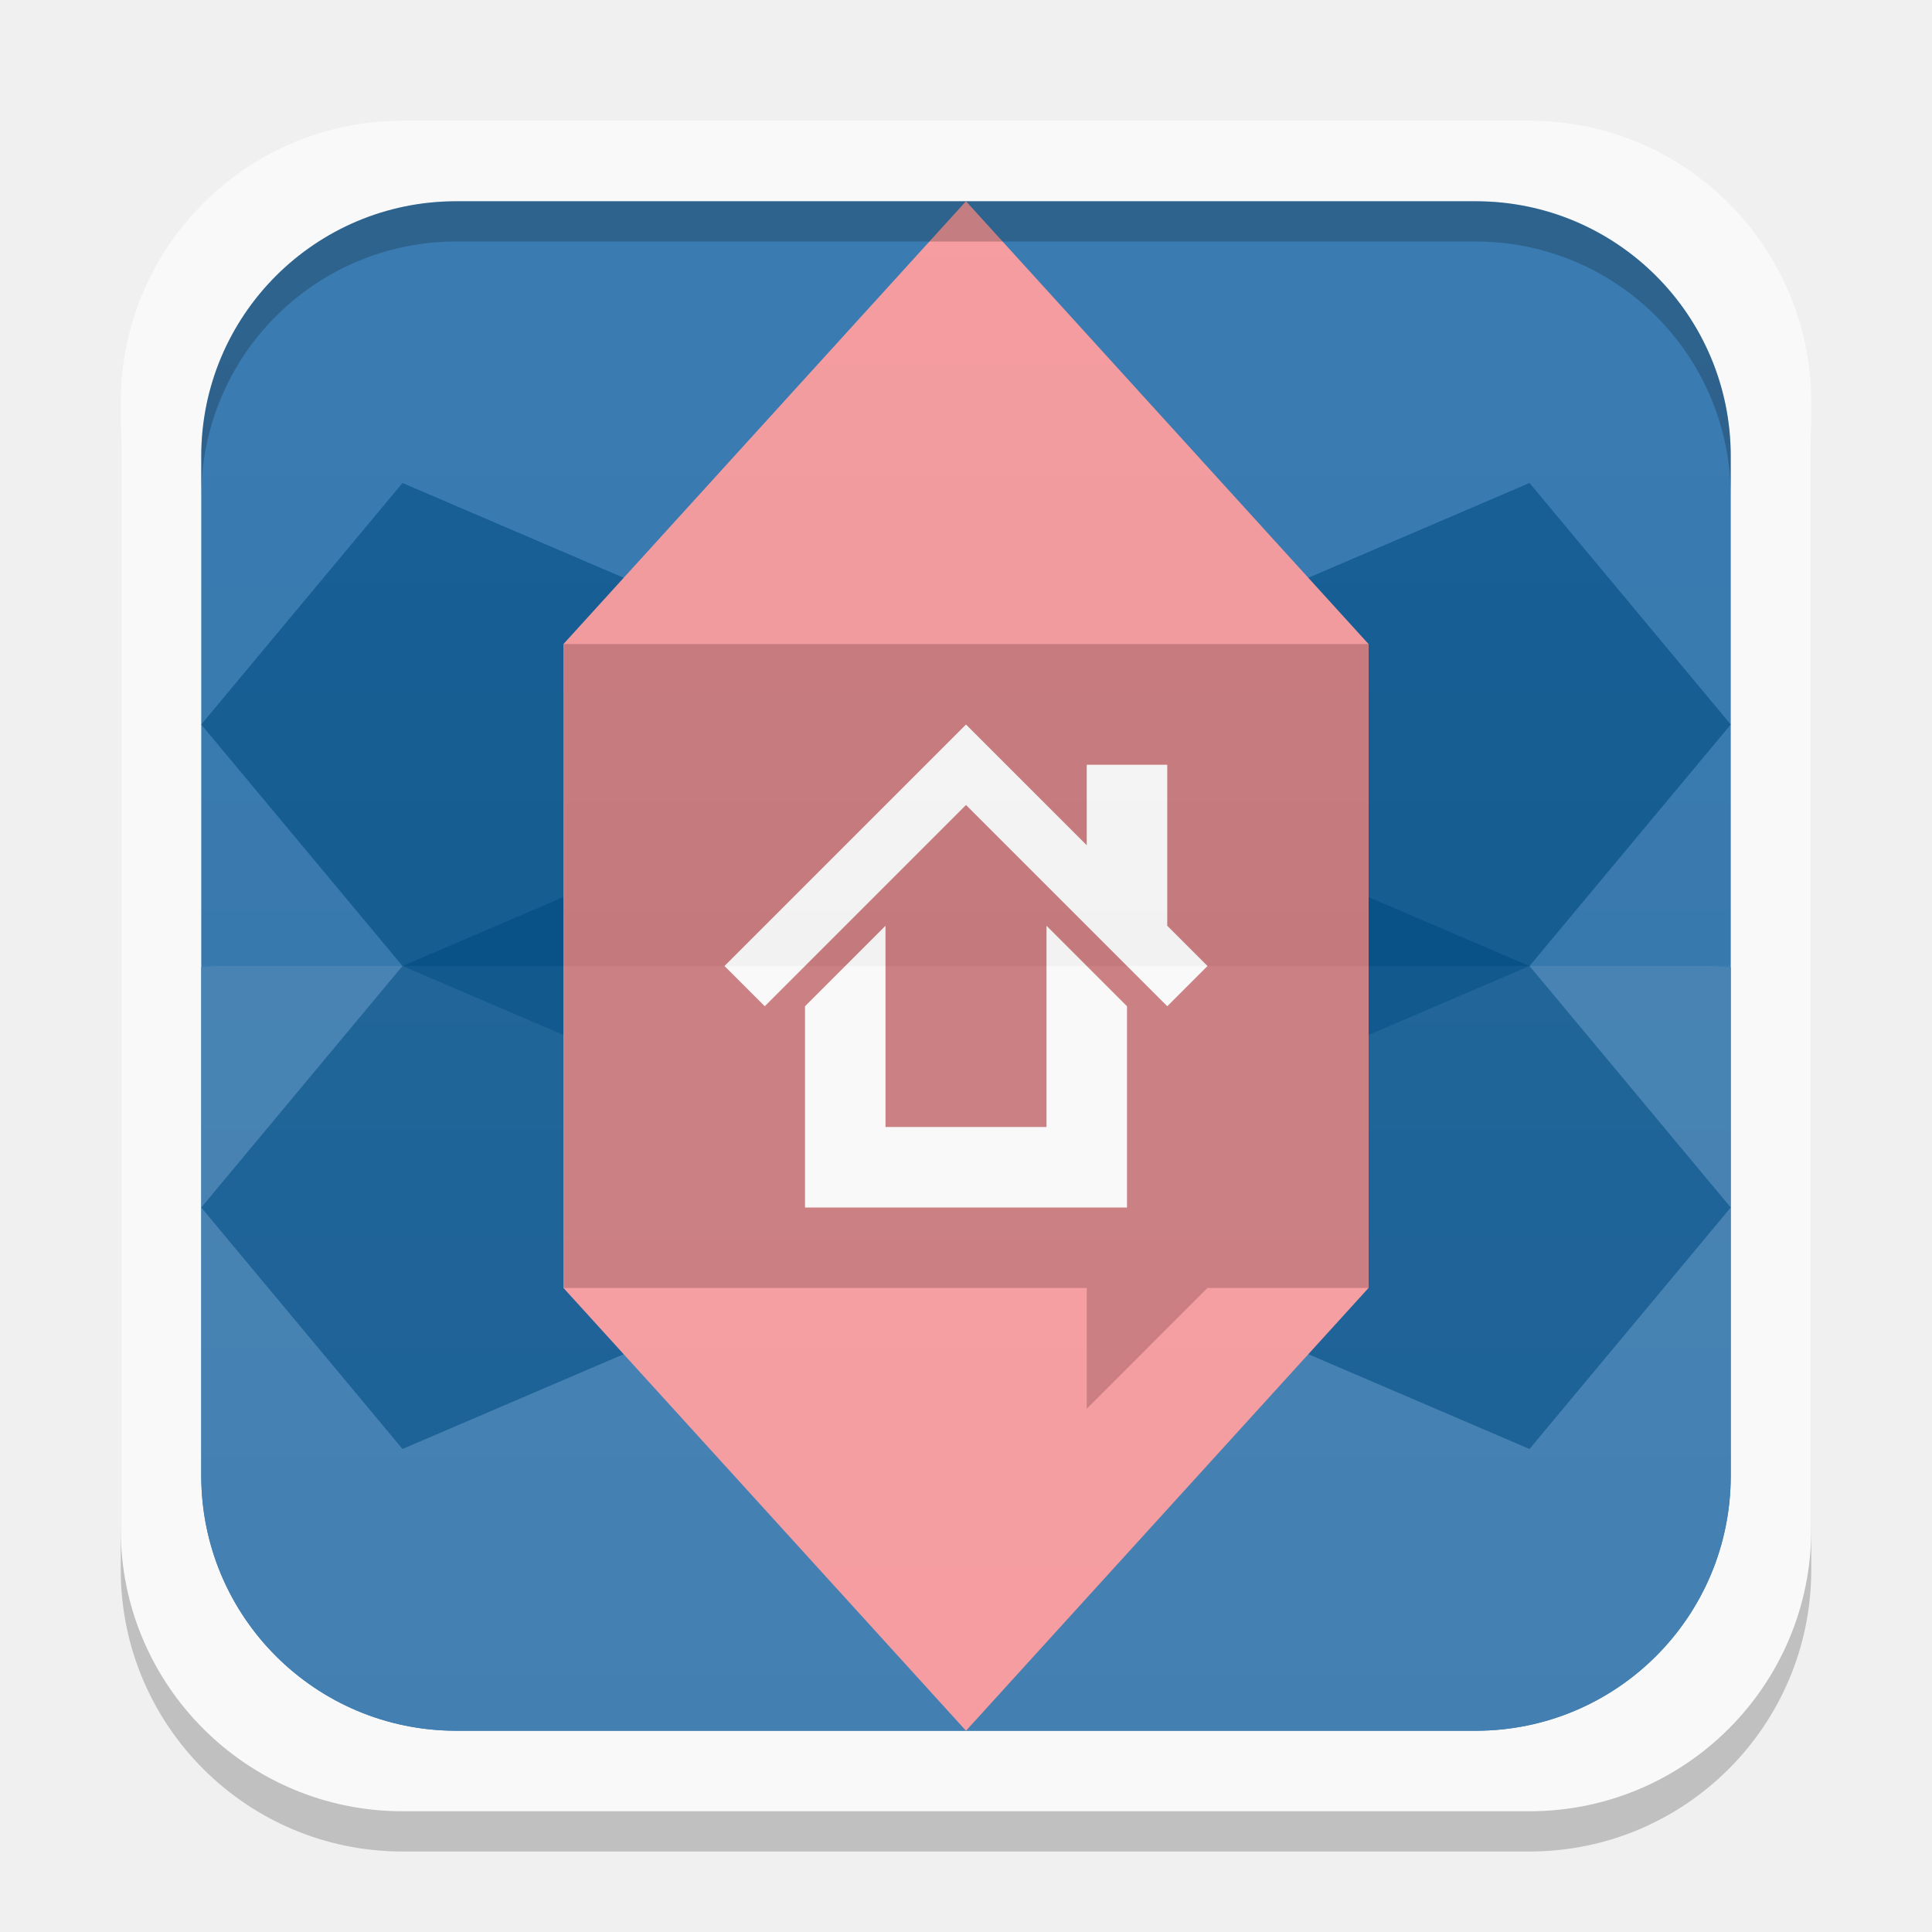
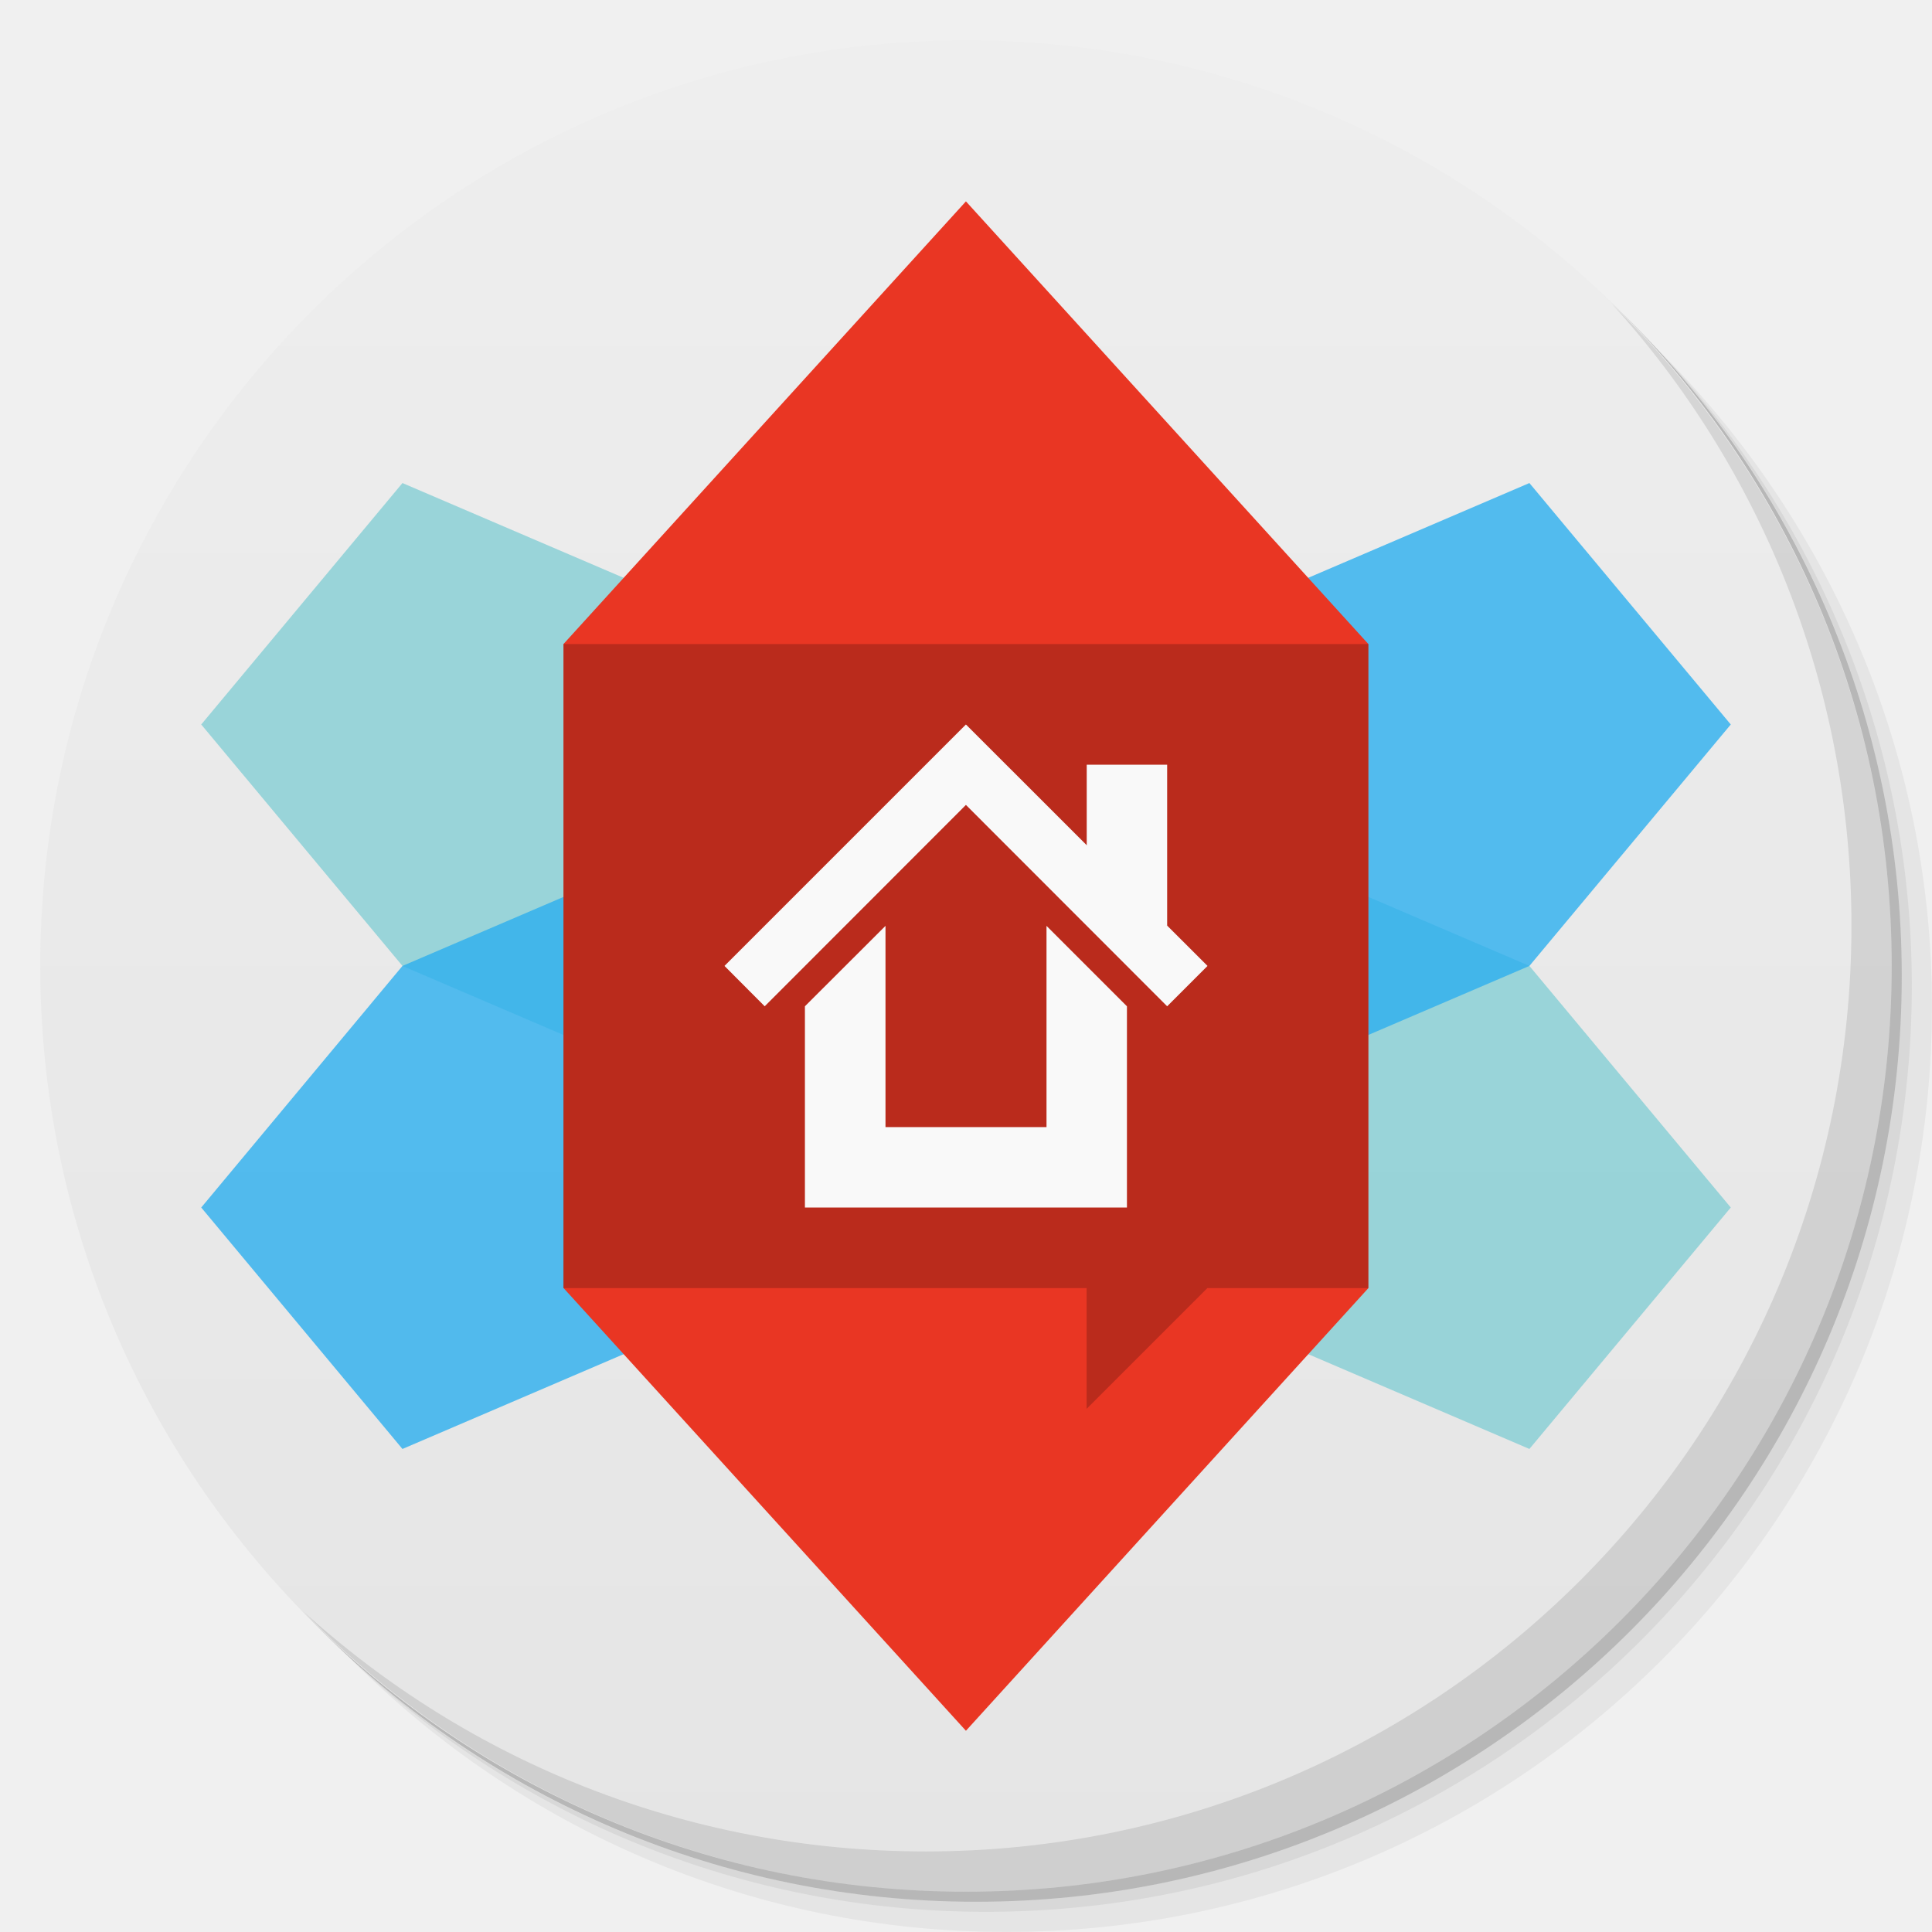
- <svg xmlns="http://www.w3.org/2000/svg" xmlns:xlink="http://www.w3.org/1999/xlink" width="48" height="48">
-   <defs>
-     <clipPath>
-       <path d="M -670.14,51.863 L -114.616,405.003 L -257.111,510.326 L -514.221,-71.013 L -670.14,51.863 z" />
-     </clipPath>
-     <clipPath>
-       <rect width="20" x="1" y="1" rx="2" height="20" fill="#fff" fill-rule="evenodd" />
-     </clipPath>
-     <clipPath>
-       <rect width="84" x="6" y="6" rx="6" height="84" fill="#fff" />
-     </clipPath>
-     <clipPath>
-       <path d="M 54.1,12.5 12.9,54.7 C -2.7,70.3 23,69 32.3,74.9 36.6,77.7 18.5,81.3 22.2,85 c 3.6,3.7 21.7,7.1 25.3,10.7 3.6,3.7 -7.3,7.6 -3.7,11.3 3.5,3.7 11.9,0.2 13.4,8.6 1.1,6.2 15.4,3.1 21.8,-2.2 4,-3.4 -6.9,-3.4 -3.3,-7.1 9,-9.1 17,-4.1 20.3,-12.5 1.8,-4.5 -13.6,-7.7 -9.5,-10.6 9.8,-6.9 45.8,-10.4 29.2,-27 L 73,12.5 c -5.3,-5 -14,-5 -18.9,0 z m -9.9,64.7 c 0.9,0 30.8,4 19.3,7.1 -4.4,1.2 -24.6,-7.1 -19.3,-7.1 z m 57.2,16.6 c 0,2.1 16.3,3.3 15.4,-0.5 -1.3,-6.4 -13.6,-5.9 -15.4,0.5 z m -69.5,11.1 c 3.7,3.2 9.3,-0.7 11.1,-5.2 -3.6,-4.7 -16.9,0.3 -11.1,5.2 z m 67.5,-6.7 c -4.6,4.2 0.8,8.6 5.3,5.7 1.2,-0.8 -0.1,-4.7 -5.3,-5.7 z" />
-     </clipPath>
-     <clipPath>
-       <rect width="96" x="-100" height="96" fill="#fff" />
-     </clipPath>
-     <clipPath>
-       <path d="M 95.311,352.545 L 476.403,352.545 L 476.403,71.423 L 95.311,71.423 L 95.311,352.545 z" />
-     </clipPath>
-     <clipPath>
-       <path d="M 93.311,354.545 L 478.511,354.545 L 478.511,69.185 L 93.311,69.185 L 93.311,354.545 z" />
-     </clipPath>
-     <clipPath>
-       <path d="M 93.311,69.185 L 478.511,69.185 L 478.511,354.545 L 93.311,354.545 L 93.311,69.185 z" />
-     </clipPath>
-     <clipPath>
-       <path d="M 92.311,355.545 L 479.511,355.545 L 479.511,68.185 L 92.311,68.185 L 92.311,355.545 z" />
-     </clipPath>
-     <linearGradient gradientTransform="translate(0,-1004.362)" y2="1047.36" x2="0" y1="1028.36" gradientUnits="userSpaceOnUse" id="0" xlink:href="#1" />
+ <svg xmlns="http://www.w3.org/2000/svg" xmlns:xlink="http://www.w3.org/1999/xlink" width="48" viewBox="0 0 13.547 13.547" height="48" id="svg2" version="1.1">
+   <defs id="defs4">
+     <linearGradient id="linearGradient3944">
+       <stop style="stop-color:#ea635d;stop-opacity:1;" offset="0" id="stop3946" />
+       <stop style="stop-color:#f96963;stop-opacity:1;" offset="1" id="stop3948" />
+     </linearGradient>
+     <linearGradient id="0">
+       <stop stop-color="#198ba6" id="stop7" />
+       <stop offset="1" stop-color="#42c9e7" id="stop9" />
+     </linearGradient>
+     <clipPath id="clipPath11">
+       <path d="m 489.217,197.275 c -2.603,0 -3.953,-1.367 -3.953,-3.971 l 0,0 0,-1.034 c 0,-2.604 1.35,-3.971 3.953,-3.971 l 0,0 1.035,0 c 2.62,0 3.97,1.367 3.97,3.971 l 0,0 0,1.034 c 0,2.604 -1.35,3.971 -3.97,3.971 l 0,0 -1.035,0 z" id="path13" />
+     </clipPath>
    <linearGradient id="1">
-       <stop stop-color="#ffffff" />
-       <stop offset="1" stop-color="#ffffff" stop-opacity="0" />
-     </linearGradient>
-     <linearGradient xlink:href="#3" id="2" gradientUnits="userSpaceOnUse" y1="1028.36" x2="0" y2="1047.36" gradientTransform="matrix(1,0,0,-1,0,1052.362)" />
-     <linearGradient id="3">
-       <stop />
-       <stop offset="1" stop-opacity="0" />
-     </linearGradient>
-     <clipPath>
-       <rect height="96" x="-100" width="96" fill="#fff" />
-     </clipPath>
-     <clipPath>
-       <rect height="84" rx="6" y="6" x="6" width="84" fill="#fff" />
-     </clipPath>
-     <clipPath>
-       <rect height="20" rx="2" y="1" x="1" width="20" fill="#fff" fill-rule="evenodd" />
-     </clipPath>
-     <clipPath>
-       <rect height="96" x="-100" width="96" fill="#fff" />
-     </clipPath>
-     <clipPath>
-       <rect height="84" rx="6" y="6" x="6" width="84" fill="#fff" />
-     </clipPath>
-     <clipPath>
-       <rect height="20" rx="2" y="1" x="1" width="20" fill="#fff" fill-rule="evenodd" />
-     </clipPath>
-     <linearGradient id="4">
-       <stop stop-color="#b94642" />
-       <stop offset="1" stop-color="#c66a58" />
-     </linearGradient>
-     <clipPath>
-       <rect y="223" x="307" height="42" width="42" transform="matrix(0,1,-1,0,0,0)" fill="url(#5)" color="#bebebe" rx="9" />
-     </clipPath>
-     <linearGradient xlink:href="#4" id="5" gradientUnits="userSpaceOnUse" gradientTransform="matrix(0.175,0,0,0.175,302.8,216)" y1="280" x2="0" y2="40" />
-     <clipPath>
-       <rect y="85" x="433" height="22" width="22" fill="url(#6)" color="#bebebe" rx="4" />
-     </clipPath>
-     <linearGradient xlink:href="#4" id="6" gradientUnits="userSpaceOnUse" gradientTransform="matrix(0.0875,0,0,0.0875,430.9,81.5)" y1="291.43" x2="0" y2="40" />
-     <clipPath>
-       <rect width="30" height="30" x="433" y="37" fill="url(#7)" color="#bebebe" rx="6" />
-     </clipPath>
-     <linearGradient xlink:href="#4" id="7" gradientUnits="userSpaceOnUse" gradientTransform="matrix(0.1193182,0,0,0.1193182,430.1364,32.22727)" y1="291.43" x2="0" y2="40" />
-     <clipPath>
-       <rect width="16" height="16" x="304" y="212" transform="matrix(0,1,-1,0,0,0)" fill="url(#8)" color="#bebebe" rx="3" />
-     </clipPath>
-     <linearGradient xlink:href="#4" id="8" gradientUnits="userSpaceOnUse" gradientTransform="matrix(0.06666667,0,0,0.06666667,302.4,209.3333)" y1="280" x2="0" y2="40" />
-     <clipPath>
-       <rect y="46" x="34" height="220" width="220" fill="url(#9)" color="#bebebe" rx="50" />
-     </clipPath>
-     <linearGradient xlink:href="#4" id="9" gradientUnits="userSpaceOnUse" gradientTransform="translate(0,-4)" y1="280" x2="0" y2="40" />
-     <clipPath>
-       <rect y="142" x="290" height="60" width="60" fill="url(#A)" color="#bebebe" rx="12.5" />
-     </clipPath>
-     <linearGradient xlink:href="#4" id="A" gradientUnits="userSpaceOnUse" y1="204" x2="0" y2="140" />
-     <clipPath>
-       <rect width="88" height="88" x="292" y="32" fill="url(#B)" color="#bebebe" rx="18" />
-     </clipPath>
-     <linearGradient xlink:href="#4" id="B" gradientUnits="userSpaceOnUse" y1="124" x2="0" y2="28" />
-     <clipPath>
-       <rect y="101" x="417" height="22" width="22" fill="url(#C)" color="#bebebe" rx="5" />
-     </clipPath>
-     <linearGradient xlink:href="#4" id="C" gradientUnits="userSpaceOnUse" gradientTransform="matrix(0.0875,0,0,0.0875,414.9,97.5)" y1="302.86" x2="0" y2="28.571" />
-     <clipPath>
-       <rect width="30" height="30" x="417" y="53" fill="url(#D)" color="#bebebe" rx="7" />
-     </clipPath>
-     <linearGradient xlink:href="#4" id="D" gradientUnits="userSpaceOnUse" gradientTransform="matrix(0.1193182,0,0,0.1193182,414.1364,48.22727)" y1="299.81" x2="0" y2="31.619" />
-     <radialGradient gradientUnits="userSpaceOnUse" xlink:href="#E" r="7" gradientTransform="matrix(1.22449 0 0 1.22449 49.7555 -179.343)" cy="255.42" cx="328" />
-     <radialGradient gradientUnits="userSpaceOnUse" xlink:href="#E" r="7" gradientTransform="matrix(1.22449 0 0 1.22449 49.7555 -179.343)" cy="255.42" cx="328" />
-     <radialGradient gradientUnits="userSpaceOnUse" xlink:href="#E" r="7" gradientTransform="matrix(2.85714 0 0 2.85714 -609.1435 -473.6666)" cy="255.42" cx="328" />
-     <radialGradient gradientUnits="userSpaceOnUse" xlink:href="#E" r="7" gradientTransform="matrix(2.85714 0 0 2.85714 -609.1435 -473.6666)" cy="255.42" cx="328" />
-     <radialGradient gradientUnits="userSpaceOnUse" xlink:href="#E" r="7" gradientTransform="matrix(1.22449 0 0 1.22449 49.7555 -179.343)" cy="255.42" cx="328" />
-     <radialGradient gradientUnits="userSpaceOnUse" xlink:href="#E" r="7" gradientTransform="matrix(2.85714 0 0 2.85714 -609.1435 -473.6666)" cy="255.42" cx="328" />
-     <linearGradient gradientUnits="userSpaceOnUse" x2="0" y2="124" y1="140" xlink:href="#F" gradientTransform="translate(11.38843 1.3713)" />
-     <linearGradient id="E">
-       <stop stop-color="#eaba31" />
-       <stop offset="1" stop-color="#ff9200" />
-     </linearGradient>
-     <linearGradient gradientUnits="userSpaceOnUse" x2="0" y2="85" y1="107" xlink:href="#F" />
-     <linearGradient gradientUnits="userSpaceOnUse" x2="0" y2="124" y1="140" xlink:href="#F" />
-     <linearGradient gradientUnits="userSpaceOnUse" x2="0" y2="85" y1="107" xlink:href="#F" />
-     <linearGradient id="F">
-       <stop stop-color="#818181" />
-       <stop offset="1" stop-color="#c5c5c5" />
-     </linearGradient>
-     <linearGradient gradientUnits="userSpaceOnUse" x2="0" y2="90" y1="230" xlink:href="#H" id="G" gradientTransform="matrix(.375 0 0 .375 298 16)" />
-     <linearGradient id="H">
-       <stop stop-color="#f0f0f0" />
-       <stop offset="1" stop-color="#f8f8f8" />
-     </linearGradient>
-     <linearGradient x2="0" gradientUnits="userSpaceOnUse" y2="40" y1="280" id="I" xlink:href="#H" gradientTransform="matrix(.175 0 0 .175 302.8 216)" />
-     <linearGradient x2="0" gradientUnits="userSpaceOnUse" y2="90" y1="230" id="J" xlink:href="#H" gradientTransform="matrix(.25 0 0 .25 300 132)" />
-     <linearGradient x2="0" gradientUnits="userSpaceOnUse" y2="231" y1="273" xlink:href="#F" gradientTransform="translate(0 4.09376)" />
-     <linearGradient x2="0" gradientUnits="userSpaceOnUse" y2="124" y1="140" xlink:href="#F" gradientTransform="translate(11.38843 1.3713)" />
-     <linearGradient x2="0" gradientUnits="userSpaceOnUse" y2="231" y1="273" xlink:href="#F" gradientTransform="matrix(5.71429 0 0 5.71429 -1730.286 -1284)" />
-     <linearGradient x2="0" gradientUnits="userSpaceOnUse" y2="90" y1="230" id="K" xlink:href="#H" gradientTransform="matrix(.375 0 0 .375 298 16)" />
-     <linearGradient x2="0" gradientUnits="userSpaceOnUse" y2="231" y1="273" xlink:href="#F" gradientTransform="matrix(5.71429 0 0 5.71429 -1730.286 -1284)" />
-     <linearGradient x2="0" gradientUnits="userSpaceOnUse" y2="90" y1="230" id="L" xlink:href="#H" gradientTransform="matrix(.375 0 0 .375 298 16)" />
-     <linearGradient gradientUnits="userSpaceOnUse" x2="0" y2="124" y1="140" xlink:href="#F" />
-     <linearGradient x2="0" gradientUnits="userSpaceOnUse" y2="40" y1="280" id="M" xlink:href="#H" gradientTransform="matrix(.175 0 0 .175 302.8 216)" />
-     <linearGradient gradientUnits="userSpaceOnUse" x2="0" y2="231" y1="273" xlink:href="#F" gradientTransform="matrix(5.71429 0 0 5.71429 -1730.286 -1284)" />
-     <linearGradient x2="0" gradientUnits="userSpaceOnUse" y2="90" y1="230" id="N" xlink:href="#H" gradientTransform="matrix(.25 0 0 .25 300 132)" />
-     <linearGradient gradientUnits="userSpaceOnUse" x2="0" y2="90" y1="230" xlink:href="#H" id="O" gradientTransform="matrix(.25 0 0 .25 300 132)" />
-     <linearGradient gradientUnits="userSpaceOnUse" x2="0" y2="40" y1="280" xlink:href="#H" id="P" gradientTransform="matrix(.175 0 0 .175 302.8 216)" />
-     <linearGradient gradientUnits="userSpaceOnUse" x2="0" y2="85" y1="107" xlink:href="#F" />
-     <linearGradient gradientUnits="userSpaceOnUse" x2="0" y2="124" y1="140" xlink:href="#F" />
-     <linearGradient gradientUnits="userSpaceOnUse" x2="0" y2="231" y1="273" xlink:href="#F" gradientTransform="translate(0 4.09376)" />
-     <linearGradient x2="0" gradientUnits="userSpaceOnUse" y2="124" y1="140" xlink:href="#F" gradientTransform="translate(11.38843 1.3713)" />
-     <linearGradient x2="0" gradientUnits="userSpaceOnUse" y2="231" y1="273" xlink:href="#F" gradientTransform="translate(0 4.09376)" />
-     <clipPath>
-       <rect height="240" rx="50" y="36" x="24" width="240" fill="#986767" color="#bebebe" />
-     </clipPath>
-     <clipPath>
-       <path d="m 444,88 c -4.418,0 -8,3.582 -8,8 0,4.418 3.582,8 8,8 4.418,0 8,-3.582 8,-8 0,-4.418 -3.582,-8 -8,-8 z m 0,5 c 1.657,0 3,1.343 3,3 0,1.657 -1.343,3 -3,3 -1.657,0 -3,-1.343 -3,-3 0,-1.657 1.343,-3 3,-3 z m 0,1 c -1.105,0 -2,0.895 -2,2 0,1.105 0.895,2 2,2 1.105,0 2,-0.895 2,-2 0,-1.105 -0.895,-2 -2,-2 z m 0,1 c 0.552,0 1,0.448 1,1 0,0.552 -0.448,1 -1,1 -0.552,0 -1,-0.448 -1,-1 0,-0.552 0.448,-1 1,-1 z" />
-     </clipPath>
-     <clipPath>
-       <rect height="20" rx="4" y="78" x="434" width="20" color="#bebebe" />
-     </clipPath>
-     <clipPath>
-       <rect height="30" rx="6" y="29" x="433" width="30" color="#bebebe" />
-     </clipPath>
-     <clipPath>
-       <rect height="22" rx="4" y="77" x="433" width="22" color="#bebebe" />
-     </clipPath>
-     <clipPath>
-       <path d="m 440,126 c -3.314,0 -6,2.686 -6,6 0,3.314 2.686,6 6,6 3.314,0 6,-2.686 6,-6 0,-3.314 -2.686,-6 -6,-6 z m 0,3 c 1.657,0 3,1.343 3,3 0,1.657 -1.343,3 -3,3 -1.657,0 -3,-1.343 -3,-3 0,-1.657 1.343,-3 3,-3 z m 0,1 c -1.105,0 -2,0.895 -2,2 0,1.105 0.895,2 2,2 1.105,0 2,-0.895 2,-2 0,-1.105 -0.895,-2 -2,-2 z m 0,1 c 0.552,0 1,0.448 1,1 0,0.552 -0.448,1 -1,1 -0.552,0 -1,-0.448 -1,-1 0,-0.552 0.448,-1 1,-1 z" />
-     </clipPath>
-     <clipPath>
-       <path d="m 144,76 c -44.183,0 -80,35.817 -80,80 0,44.183 35.817,80 80,80 44.183,0 80,-35.817 80,-80 0,-44.183 -35.817,-80 -80,-80 z m 0,56.607 c 12.624,0 22.857,10.233 22.857,22.857 0,12.624 -10.233,22.857 -22.857,22.857 -12.624,0 -22.857,-10.233 -22.857,-22.857 0,-12.624 10.233,-22.857 22.857,-22.857 z m 0,5.714 c -9.468,0 -17.143,7.675 -17.143,17.143 0,9.468 7.675,17.143 17.143,17.143 9.468,0 17.143,-7.675 17.143,-17.143 0,-9.468 -7.675,-17.143 -17.143,-17.143 z m 0,5.714 c 6.312,0 11.429,5.117 11.429,11.429 0,6.312 -5.117,11.429 -11.429,11.429 -6.312,0 -11.429,-5.117 -11.429,-11.429 0,-6.312 5.117,-11.429 11.429,-11.429 z" />
-     </clipPath>
-     <clipPath>
-       <path d="m 328,238 c -7.732,0 -14,6.268 -14,14 0,7.732 6.268,14 14,14 7.732,0 14,-6.268 14,-14 0,-7.732 -6.268,-14 -14,-14 z m 0,8.75 c 2.899,0 5.25,2.351 5.25,5.25 0,2.899 -2.351,5.25 -5.25,5.25 -2.899,0 -5.25,-2.351 -5.25,-5.25 0,-2.899 2.351,-5.25 5.25,-5.25 z m 0,1.75 c -1.933,0 -3.5,1.567 -3.5,3.5 0,1.933 1.567,3.5 3.5,3.5 1.933,0 3.5,-1.567 3.5,-3.5 0,-1.933 -1.567,-3.5 -3.5,-3.5 z m 0,1.75 c 0.966,0 1.75,0.784 1.75,1.75 0,0.966 -0.784,1.75 -1.75,1.75 -0.966,0 -1.75,-0.784 -1.75,-1.75 0,-0.966 0.784,-1.75 1.75,-1.75 z" />
-     </clipPath>
-     <clipPath>
-       <rect transform="matrix(0 -1 1 0 0 0)" height="60" rx="12.5" y="142" x="306" width="60" fill="url(#J)" color="#bebebe" />
-     </clipPath>
-     <clipPath>
-       <rect height="90" rx="18.75" y="31" x="307" width="90" fill="url(#K)" color="#bebebe" />
-     </clipPath>
-     <clipPath>
-       <path d="m 328,238 c -7.732,0 -14,6.268 -14,14 0,7.732 6.268,14 14,14 7.732,0 14,-6.268 14,-14 0,-7.732 -6.268,-14 -14,-14 z m 0,9.906 c 2.209,0 4,1.791 4,4 0,2.209 -1.791,4 -4,4 -2.209,0 -4,-1.791 -4,-4 0,-2.209 1.791,-4 4,-4 z m 0,1 c -1.657,0 -3,1.343 -3,3 0,1.657 1.343,3 3,3 1.657,0 3,-1.343 3,-3 0,-1.657 -1.343,-3 -3,-3 z m 0,1 c 1.105,0 2,0.895 2,2 0,1.105 -0.895,2 -2,2 -1.105,0 -2,-0.895 -2,-2 0,-1.105 0.895,-2 2,-2 z" />
-     </clipPath>
-     <clipPath>
-       <rect height="22" rx="5" y="77" x="433" width="22" color="#bebebe" />
-     </clipPath>
-     <clipPath>
-       <path d="m 328,256 15,11 0,-27 -15,0 z" />
-     </clipPath>
-     <clipPath>
-       <path d="m 328,242.094 c -7.732,0 -14,6.268 -14,14 0,7.732 6.268,14 14,14 7.732,0 14,-6.268 14,-14 0,-7.732 -6.268,-14 -14,-14 z m 0,9.906 c 2.209,0 4,1.791 4,4 0,2.209 -1.791,4 -4,4 -2.209,0 -4,-1.791 -4,-4 0,-2.209 1.791,-4 4,-4 z m 0,1 c -1.657,0 -3,1.343 -3,3 0,1.657 1.343,3 3,3 1.657,0 3,-1.343 3,-3 0,-1.657 -1.343,-3 -3,-3 z m 0,1 c 1.105,0 2,0.895 2,2 0,1.105 -0.895,2 -2,2 -1.105,0 -2,-0.895 -2,-2 0,-1.105 0.895,-2 2,-2 z" />
-     </clipPath>
-     <clipPath>
-       <path d="m 328,242.094 c -7.732,0 -14,6.268 -14,14 0,7.732 6.268,14 14,14 7.732,0 14,-6.268 14,-14 0,-7.732 -6.268,-14 -14,-14 z M 328,252 c 2.209,0 4,1.791 4,4 0,2.209 -1.791,4 -4,4 -2.209,0 -4,-1.791 -4,-4 0,-2.209 1.791,-4 4,-4 z m 0,1 c -1.657,0 -3,1.343 -3,3 0,1.657 1.343,3 3,3 1.657,0 3,-1.343 3,-3 0,-1.657 -1.343,-3 -3,-3 z m 0,1 c 1.105,0 2,0.895 2,2 0,1.105 -0.895,2 -2,2 -1.105,0 -2,-0.895 -2,-2 0,-1.105 0.895,-2 2,-2 z" />
-     </clipPath>
-     <clipPath>
-       <rect height="16" rx="3" y="116" x="432" width="16" color="#bebebe" />
-     </clipPath>
-     <clipPath>
-       <path d="m 451.388,127.371 c -3.314,0 -6,2.686 -6,6 0,3.314 2.686,6 6,6 3.314,0 6,-2.686 6,-6 0,-3.314 -2.686,-6 -6,-6 z m 0,3 c 1.657,0 3,1.343 3,3 0,1.657 -1.343,3 -3,3 -1.657,0 -3,-1.343 -3,-3 0,-1.657 1.343,-3 3,-3 z m 0,1 c -1.105,0 -2,0.895 -2,2 0,1.105 0.895,2 2,2 1.105,0 2,-0.895 2,-2 0,-1.105 -0.895,-2 -2,-2 z m 0,1 c 0.552,0 1,0.448 1,1 0,0.552 -0.448,1 -1,1 -0.552,0 -1,-0.448 -1,-1 0,-0.552 0.448,-1 1,-1 z" />
-     </clipPath>
-     <clipPath>
-       <rect transform="rotate(90)" height="42" rx="9" y="223" x="307" width="42" fill="url(#M)" color="#bebebe" />
-     </clipPath>
-     <clipPath>
-       <rect height="16" rx="2" y="116" x="432" width="16" opacity="0.2" fill="#6d6d6d" color="#bebebe" />
-     </clipPath>
-     <clipPath>
-       <rect height="22" rx="3" y="77" x="433" width="22" opacity="0.2" fill="#6d6d6d" color="#bebebe" />
-     </clipPath>
-     <clipPath>
-       <rect transform="matrix(0 -1 1 0 0 0)" height="60" rx="12.5" y="142" x="306" width="60" fill="url(#N)" color="#bebebe" />
-     </clipPath>
-     <clipPath>
-       <rect transform="rotate(90)" height="42" rx="9" y="223" x="307" width="42" fill="url(#I)" color="#bebebe" />
-     </clipPath>
-     <clipPath>
-       <rect height="90" rx="18.75" y="31" x="307" width="90" fill="url(#L)" color="#bebebe" />
-     </clipPath>
-     <clipPath>
-       <rect height="22" rx="5" y="77" x="433" width="22" color="#bebebe" />
-     </clipPath>
-     <clipPath>
-       <rect height="30" rx="6" y="29" x="433" width="30" color="#bebebe" />
-     </clipPath>
-     <clipPath>
-       <rect height="22" rx="4" y="77" x="433" width="22" color="#bebebe" />
-     </clipPath>
-     <clipPath>
-       <rect height="30" rx="4" y="29" x="433" width="30" opacity="0.2" fill="#6d6d6d" color="#bebebe" />
-     </clipPath>
-     <clipPath>
-       <rect height="16" rx="3" y="116" x="432" width="16" color="#bebebe" />
-     </clipPath>
-     <clipPath>
-       <rect height="16" rx="2" y="116" x="432" width="16" opacity="0.2" fill="#6d6d6d" color="#bebebe" />
-     </clipPath>
-     <clipPath>
-       <rect height="240" rx="50" y="36" x="24" width="240" fill="#986767" color="#bebebe" />
-     </clipPath>
-     <clipPath>
-       <rect height="22" rx="3" y="77" x="433" width="22" opacity="0.2" fill="#6d6d6d" color="#bebebe" />
-     </clipPath>
-     <clipPath>
-       <rect height="20" rx="4" y="78" x="434" width="20" color="#bebebe" />
-     </clipPath>
-     <clipPath>
-       <rect height="90" rx="18.75" y="31" x="307" width="90" fill="url(#G)" color="#bebebe" />
-     </clipPath>
-     <clipPath>
-       <rect height="20" rx="4" y="78" x="434" width="20" color="#bebebe" />
-     </clipPath>
-     <clipPath>
-       <path d="m 451.388,133.371 6.429,4.714 0,-11.571 -6.429,0 z" />
-     </clipPath>
-     <clipPath>
-       <rect height="22" rx="4" y="77" x="433" width="22" color="#bebebe" />
-     </clipPath>
-     <clipPath>
-       <rect height="240" rx="50" y="36" x="24" width="240" fill="#986767" color="#bebebe" />
-     </clipPath>
-     <clipPath>
-       <rect height="22" rx="5" y="77" x="433" width="22" color="#bebebe" />
-     </clipPath>
-     <clipPath>
-       <rect height="30" rx="6" y="29" x="433" width="30" color="#bebebe" />
-     </clipPath>
-     <clipPath>
-       <rect transform="rotate(90)" height="42" rx="9" y="223" x="307" width="42" fill="url(#P)" color="#bebebe" />
-     </clipPath>
-     <clipPath>
-       <rect height="30" rx="4" y="29" x="433" width="30" opacity="0.2" fill="#6d6d6d" color="#bebebe" />
-     </clipPath>
-     <clipPath>
-       <rect transform="matrix(0 -1 1 0 0 0)" height="60" rx="12.5" y="142" x="306" width="60" fill="url(#O)" color="#bebebe" />
-     </clipPath>
-     <clipPath>
-       <rect height="22" rx="3" y="77" x="433" width="22" opacity="0.2" fill="#6d6d6d" color="#bebebe" />
-     </clipPath>
-     <clipPath>
-       <rect height="16" rx="3" y="116" x="432" width="16" color="#bebebe" />
-     </clipPath>
-     <clipPath>
-       <rect height="16" rx="2" y="116" x="432" width="16" opacity="0.2" fill="#6d6d6d" color="#bebebe" />
-     </clipPath>
-     <clipPath>
-       <rect height="30" rx="4" y="29" x="433" width="30" opacity="0.2" fill="#6d6d6d" color="#bebebe" />
-     </clipPath>
+       <stop stop-color="#620000" id="stop16" offset="0" style="stop-color:#f96963;stop-opacity:1;" />
+       <stop offset="1" stop-color="#dd0f0f" id="stop18" style="stop-color:#f96963;stop-opacity:1;" />
+     </linearGradient>
+     <clipPath id="clipPath20">
+       <rect y="223" x="307" height="42" width="42" transform="matrix(0,1,-1,0,0,0)" fill="url(#2)" color="#bebebe" rx="9" id="rect22" />
+     </clipPath>
+     <linearGradient xlink:href="#1" id="2" gradientUnits="userSpaceOnUse" gradientTransform="matrix(0.175,0,0,0.175,302.8,216)" y1="280" x2="0" y2="40" />
+     <clipPath id="clipPath25">
+       <rect y="85" x="433" height="22" width="22" fill="url(#3)" color="#bebebe" rx="4" id="rect27" />
+     </clipPath>
+     <linearGradient xlink:href="#1" id="3" gradientUnits="userSpaceOnUse" gradientTransform="matrix(0.0875,0,0,0.0875,430.9,81.5)" y1="291.43" x2="0" y2="40" />
+     <clipPath id="clipPath30">
+       <rect width="30" height="30" x="433" y="37" fill="url(#4)" color="#bebebe" rx="6" id="rect32" />
+     </clipPath>
+     <linearGradient xlink:href="#1" id="4" gradientUnits="userSpaceOnUse" gradientTransform="matrix(0.1193182,0,0,0.1193182,430.1364,32.22727)" y1="291.43" x2="0" y2="40" />
+     <clipPath id="clipPath35">
+       <rect width="16" height="16" x="304" y="212" transform="matrix(0,1,-1,0,0,0)" fill="url(#5)" color="#bebebe" rx="3" id="rect37" />
+     </clipPath>
+     <linearGradient xlink:href="#1" id="5" gradientUnits="userSpaceOnUse" gradientTransform="matrix(0.06666667,0,0,0.06666667,302.4,209.3333)" y1="280" x2="0" y2="40" />
+     <clipPath id="clipPath40">
+       <rect y="46" x="34" height="220" width="220" fill="url(#6)" color="#bebebe" rx="50" id="rect42" />
+     </clipPath>
+     <linearGradient xlink:href="#1" id="6" gradientUnits="userSpaceOnUse" gradientTransform="translate(0,-4)" y1="280" x2="0" y2="40" />
+     <clipPath id="clipPath45">
+       <rect y="142" x="290" height="60" width="60" fill="url(#7)" color="#bebebe" rx="12.5" id="rect47" />
+     </clipPath>
+     <linearGradient xlink:href="#1" id="7" gradientUnits="userSpaceOnUse" y1="204" x2="0" y2="140" />
+     <clipPath id="clipPath50">
+       <rect width="88" height="88" x="292" y="32" fill="url(#8)" color="#bebebe" rx="18" id="rect52" />
+     </clipPath>
+     <linearGradient xlink:href="#1" id="8" gradientUnits="userSpaceOnUse" y1="124" x2="0" y2="28" />
+     <clipPath id="clipPath55">
+       <rect y="101" x="417" height="22" width="22" fill="url(#9)" color="#bebebe" rx="5" id="rect57" />
+     </clipPath>
+     <linearGradient xlink:href="#1" id="9" gradientUnits="userSpaceOnUse" gradientTransform="matrix(0.0875,0,0,0.0875,414.9,97.5)" y1="302.86" x2="0" y2="28.571" />
+     <clipPath id="clipPath60">
+       <rect width="30" height="30" x="417" y="53" fill="url(#A)" color="#bebebe" rx="7" id="rect62" />
+     </clipPath>
+     <linearGradient xlink:href="#1" id="A" gradientUnits="userSpaceOnUse" gradientTransform="matrix(0.1193182,0,0,0.1193182,414.1364,48.22727)" y1="299.81" x2="0" y2="31.619" />
+     <use id="B" opacity="0.2" fill="#ffffff" xlink:href="#U" />
+     <clipPath id="clipPath66">
+       <use xlink:href="#B" transform="matrix(8,0,0,8,-2141.576,-54.42424)" id="use68" />
+     </clipPath>
+     <clipPath id="clipPath70">
+       <use xlink:href="#B" id="use72" />
+     </clipPath>
+     <use id="C" fill="none" xlink:href="#U" />
+     <clipPath id="clipPath75">
+       <use xlink:href="#C" id="use77" />
+     </clipPath>
+     <clipPath id="clipPath79">
+       <use transform="matrix(8,0,0,8,-2141.576,-54.42424)" xlink:href="#C" id="use81" />
+     </clipPath>
+     <use id="D" fill="none" xlink:href="#U" />
+     <clipPath id="clipPath84">
+       <use xlink:href="#D" id="use86" />
+     </clipPath>
+     <clipPath id="clipPath88">
+       <use transform="matrix(8,0,0,8,-2141.576,-54.42424)" xlink:href="#D" id="use90" />
+     </clipPath>
+     <use id="E" fill="none" xlink:href="#U" />
+     <clipPath id="clipPath93">
+       <use xlink:href="#E" id="use95" />
+     </clipPath>
+     <clipPath id="clipPath97">
+       <use transform="matrix(8,0,0,8,-2141.576,-54.42424)" xlink:href="#E" id="use99" />
+     </clipPath>
+     <use id="F" fill="none" xlink:href="#U" />
+     <clipPath id="clipPath102">
+       <use xlink:href="#F" id="use104" />
+     </clipPath>
+     <clipPath id="clipPath106">
+       <use transform="matrix(8,0,0,8,-2141.576,-54.42424)" xlink:href="#F" id="use108" />
+     </clipPath>
+     <use id="G" fill="none" xlink:href="#U" />
+     <clipPath id="clipPath111">
+       <use xlink:href="#G" id="use113" />
+     </clipPath>
+     <clipPath id="clipPath115">
+       <use transform="matrix(8,0,0,8,-2141.576,-54.42424)" xlink:href="#G" id="use117" />
+     </clipPath>
+     <use id="H" fill="none" xlink:href="#U" />
+     <clipPath id="clipPath120">
+       <use xlink:href="#H" id="use122" />
+     </clipPath>
+     <clipPath id="clipPath124">
+       <use transform="matrix(8,0,0,8,-2141.576,-54.42424)" xlink:href="#H" id="use126" />
+     </clipPath>
+     <use id="I" fill="none" xlink:href="#U" />
+     <clipPath id="clipPath129">
+       <use xlink:href="#I" id="use131" />
+     </clipPath>
+     <clipPath id="clipPath133">
+       <rect y="223" x="307" height="42" width="42" transform="matrix(0,1,-1,0,0,0)" fill="url(#2)" color="#bebebe" rx="9" id="rect135" />
+     </clipPath>
+     <clipPath id="clipPath137">
+       <rect y="85" x="433" height="22" width="22" fill="url(#3)" color="#bebebe" rx="4" id="rect139" />
+     </clipPath>
+     <clipPath id="clipPath141">
+       <rect width="30" height="30" x="433" y="37" fill="url(#4)" color="#bebebe" rx="6" id="rect143" />
+     </clipPath>
+     <clipPath id="clipPath145">
+       <rect width="16" height="16" x="304" y="212" transform="matrix(0,1,-1,0,0,0)" fill="url(#5)" color="#bebebe" rx="3" id="rect147" />
+     </clipPath>
+     <clipPath id="clipPath149">
+       <rect y="46" x="34" height="220" width="220" fill="url(#6)" color="#bebebe" rx="50" id="rect151" />
+     </clipPath>
+     <clipPath id="clipPath153">
+       <rect y="142" x="290" height="60" width="60" fill="url(#7)" color="#bebebe" rx="12.5" id="rect155" />
+     </clipPath>
+     <clipPath id="clipPath157">
+       <rect width="88" height="88" x="292" y="32" fill="url(#8)" color="#bebebe" rx="18" id="rect159" />
+     </clipPath>
+     <clipPath id="clipPath161">
+       <rect y="101" x="417" height="22" width="22" fill="url(#9)" color="#bebebe" rx="5" id="rect163" />
+     </clipPath>
+     <clipPath id="clipPath165">
+       <rect width="30" height="30" x="417" y="53" fill="url(#A)" color="#bebebe" rx="7" id="rect167" />
+     </clipPath>
+     <clipPath id="clipPath169">
+       <use transform="matrix(8,0,0,8,-2141.576,-54.42424)" xlink:href="#I" id="use171" />
+     </clipPath>
+     <use id="J" fill="none" xlink:href="#U" />
+     <clipPath id="clipPath174">
+       <use xlink:href="#J" id="use176" />
+     </clipPath>
+     <clipPath id="clipPath178">
+       <use transform="matrix(8,0,0,8,-2141.576,-54.42424)" xlink:href="#J" id="use180" />
+     </clipPath>
+     <use id="K" fill="none" xlink:href="#U" />
+     <clipPath id="clipPath183">
+       <use xlink:href="#K" id="use185" />
+     </clipPath>
+     <clipPath id="clipPath187">
+       <use transform="matrix(8,0,0,8,-2141.576,-54.42424)" xlink:href="#K" id="use189" />
+     </clipPath>
+     <use id="L" fill="none" xlink:href="#U" />
+     <clipPath id="clipPath192">
+       <use xlink:href="#L" id="use194" />
+     </clipPath>
+     <clipPath id="clipPath196">
+       <use transform="matrix(8,0,0,8,-2141.576,-54.42424)" xlink:href="#L" id="use198" />
+     </clipPath>
+     <use id="M" fill="none" xlink:href="#U" />
+     <clipPath id="clipPath201">
+       <use xlink:href="#M" id="use203" />
+     </clipPath>
+     <clipPath id="clipPath205">
+       <use transform="matrix(8,0,0,8,-2141.576,-54.42424)" xlink:href="#M" id="use207" />
+     </clipPath>
+     <use id="N" fill="none" xlink:href="#U" />
+     <clipPath id="clipPath210">
+       <use xlink:href="#N" id="use212" />
+     </clipPath>
+     <clipPath id="clipPath214">
+       <use transform="matrix(8,0,0,8,-2141.576,-54.42424)" xlink:href="#N" id="use216" />
+     </clipPath>
+     <use id="O" fill="none" xlink:href="#U" />
+     <clipPath id="clipPath219">
+       <use xlink:href="#O" id="use221" />
+     </clipPath>
+     <clipPath id="clipPath223">
+       <use transform="matrix(8,0,0,8,-2141.576,-54.42424)" xlink:href="#O" id="use225" />
+     </clipPath>
+     <clipPath id="clipPath227">
+       <path d="m 296,26 a 10,10 0 1 1 -20,0 10,10 0 1 1 20,0 z" id="path229" />
+     </clipPath>
+     <linearGradient gradientUnits="userSpaceOnUse" x2="0" y2="40" y1="280" xlink:href="#Q" id="P" gradientTransform="matrix(.175 0 0 .175 302.8 216)" />
+     <linearGradient id="Q">
+       <stop stop-color="#151515" id="stop233" />
+       <stop offset="1" stop-color="#222" id="stop235" />
+     </linearGradient>
+     <linearGradient gradientUnits="userSpaceOnUse" x2="0" y2="90" y1="230" xlink:href="#Q" id="R" gradientTransform="matrix(.375 0 0 .375 298 16)" />
+     <linearGradient gradientUnits="userSpaceOnUse" x2="0" y2="90" y1="230" xlink:href="#Q" id="S" gradientTransform="matrix(.25 0 0 .25 300 132)" />
+     <clipPath id="clipPath239">
+       <rect height="20" rx="4" y="78" x="434" width="20" color="#bebebe" id="rect241" />
+     </clipPath>
+     <clipPath id="clipPath243">
+       <rect height="22" rx="4" y="77" x="433" width="22" color="#bebebe" id="rect245" />
+     </clipPath>
+     <clipPath id="clipPath247">
+       <rect height="22" rx="5" y="77" x="433" width="22" color="#bebebe" id="rect249" />
+     </clipPath>
+     <clipPath id="clipPath251">
+       <rect height="30" rx="6" y="29" x="433" width="30" color="#bebebe" id="rect253" />
+     </clipPath>
+     <clipPath id="clipPath255">
+       <rect transform="matrix(0 -1 1 0 0 0)" height="60" rx="12.5" y="142" x="306" width="60" fill="url(#S)" color="#bebebe" id="rect257" />
+     </clipPath>
+     <clipPath id="clipPath259">
+       <rect height="90" rx="18.75" y="31" x="307" width="90" fill="url(#R)" color="#bebebe" id="rect261" />
+     </clipPath>
+     <clipPath id="clipPath263">
+       <rect height="30" rx="4" y="29" x="433" width="30" opacity="0.2" fill="#6d6d6d" color="#bebebe" id="rect265" />
+     </clipPath>
+     <clipPath id="clipPath267">
+       <rect height="22" rx="3" y="77" x="433" width="22" opacity="0.2" fill="#6d6d6d" color="#bebebe" id="rect269" />
+     </clipPath>
+     <clipPath id="clipPath271">
+       <path d="m 144,70 c -49.706,0 -90,40.294 -90,90 0,49.706 40.294,90 90,90 49.706,0 90,-40.294 90,-90 0,-49.706 -40.294,-90 -90,-90 z m 0,32.188 c 32.033,0 58,25.967 58,58 0,32.033 -25.967,58 -58,58 -32.033,0 -58,-25.967 -58,-58 0,-32.033 25.967,-58 58,-58 z" id="path273" />
+     </clipPath>
+     <clipPath id="clipPath275">
+       <path d="m 152,204 a 8,8 0 1 1 -16,0 8,8 0 1 1 16,0 z" id="path277" />
+     </clipPath>
+     <clipPath id="clipPath279">
+       <rect height="16" rx="3" y="116" x="432" width="16" color="#bebebe" id="rect281" />
+     </clipPath>
+     <clipPath id="clipPath283">
+       <path d="m 145,215 c 33.137,0 60,-26.863 60,-60 0,-33.137 -26.863,-60 -60,-60 -33.137,0 -60,26.863 -60,60 0,12.507 3.829,24.106 10.375,33.719 L 89,211 111.281,204.625 C 120.894,211.172 132.493,215 145,215 z" id="path285" />
+     </clipPath>
+     <clipPath id="clipPath287">
+       <path d="m 98.031,23.191 c -41.492,1.052 -74.844,35.068 -74.844,76.812 0,42.407 34.406,76.812 76.812,76.812 42.407,0 76.812,-34.406 76.812,-76.812 0,-42.407 -34.406,-76.812 -76.812,-76.812 -0.663,0 -1.31,-0.017 -1.969,0 z M 100,50.66 c 27.245,0 49.344,22.099 49.344,49.344 -1e-5,27.245 -22.099,49.344 -49.344,49.344 -27.245,-1e-5 -49.344,-22.099 -49.344,-49.344 0,-27.245 22.099,-49.344 49.344,-49.344 z" id="path289" />
+     </clipPath>
+     <clipPath id="clipPath291">
+       <rect height="16" rx="2" y="116" x="432" width="16" opacity="0.2" fill="#6d6d6d" color="#bebebe" id="rect293" />
+     </clipPath>
+     <clipPath id="clipPath295">
+       <rect height="240" rx="50" y="36" x="24" width="240" fill="#986767" color="#bebebe" id="rect297" />
+     </clipPath>
+     <clipPath id="clipPath299">
+       <rect transform="rotate(90)" height="42" rx="9" y="223" x="307" width="42" fill="url(#P)" color="#bebebe" id="rect301" />
+     </clipPath>
+     <linearGradient xlink:href="#0" id="T" gradientUnits="userSpaceOnUse" gradientTransform="matrix(1.210546,0,0,1.212299,-131.3481,-325.0735)" y1="279.1" x2="0" y2="268.33" />
+     <path id="U" d="m 296,26 a 10,10 0 1 1 -20,0 10,10 0 1 1 20,0 z" color="#000000" />
+     <linearGradient xlink:href="#W" id="V" y1="46.752" x2="0" y2="-24.433" gradientUnits="userSpaceOnUse" />
+     <linearGradient id="W">
+       <stop stop-color="#c7c7c7" id="stop307" />
+       <stop offset="1" stop-color="#dedede" id="stop309" />
+     </linearGradient>
+     <linearGradient xlink:href="#W" id="linearGradient3312" gradientUnits="userSpaceOnUse" y1="46.752" x2="0" y2="-24.433" gradientTransform="matrix(0.2363048,0,0,0.1863373,-11.35038,4.834975)" />
+     <linearGradient xlink:href="#W-1" id="linearGradient3312-3" gradientUnits="userSpaceOnUse" y1="46.752" x2="0" y2="-24.433" gradientTransform="matrix(0.2363048,0,0,0.1863373,-11.35038,4.834975)" />
+     <linearGradient id="W-1">
+       <stop stop-color="#c7c7c7" id="stop307-9" />
+       <stop offset="1" stop-color="#dedede" id="stop309-6" />
+     </linearGradient>
+     <linearGradient xlink:href="#1" id="linearGradient3938" x1="7.056" y1="13.264" x2="6.773" y2="0.282" gradientUnits="userSpaceOnUse" />
+     <linearGradient xlink:href="#linearGradient3798" id="linearGradient3950" x1="-25.5" y1="15" x2="-25.5" y2="11" gradientUnits="userSpaceOnUse" />
+     <linearGradient xlink:href="#linearGradient3944" id="linearGradient3990" gradientUnits="userSpaceOnUse" x1="-25.5" y1="15" x2="-25.5" y2="11" />
+     <linearGradient xlink:href="#linearGradient3944" id="linearGradient3992" gradientUnits="userSpaceOnUse" x1="-25.5" y1="15" x2="-25.5" y2="11" gradientTransform="matrix(15.33333,0,0,11.5,415,-125.5)" />
+     <linearGradient xlink:href="#linearGradient3944" id="linearGradient4001" gradientUnits="userSpaceOnUse" x1="-25.5" y1="15" x2="-25.5" y2="11" />
+     <linearGradient xlink:href="#linearGradient3944" id="linearGradient4008" gradientUnits="userSpaceOnUse" x1="-25.5" y1="15" x2="-25.5" y2="11" />
+     <linearGradient xlink:href="#linearGradient3944" id="linearGradient4013" gradientUnits="userSpaceOnUse" x1="-25.5" y1="15" x2="-25.5" y2="11" />
+     <linearGradient xlink:href="#linearGradient3944" id="linearGradient4015" gradientUnits="userSpaceOnUse" x1="-25.5" y1="15" x2="-25.5" y2="11" gradientTransform="matrix(15.33333,0,0,11.5,415,-125.5)" />
+     <linearGradient xlink:href="#linearGradient3944" id="linearGradient4022" gradientUnits="userSpaceOnUse" x1="-25.5" y1="15" x2="-25.5" y2="11" />
+     <linearGradient xlink:href="#linearGradient3944" id="linearGradient4024" gradientUnits="userSpaceOnUse" x1="-25.5" y1="15" x2="-25.5" y2="11" gradientTransform="matrix(15.33333,0,0,11.5,415,-125.5)" />
+     <linearGradient xlink:href="#linearGradient3944" id="linearGradient4031" gradientUnits="userSpaceOnUse" x1="-25.5" y1="15" x2="-25.5" y2="11" />
+     <linearGradient xlink:href="#linearGradient3944" id="linearGradient4036" gradientUnits="userSpaceOnUse" x1="-25.5" y1="15" x2="-25.5" y2="11" />
+     <linearGradient xlink:href="#linearGradient3798" id="linearGradient3804" x1="24" y1="47" x2="24" y2="1" gradientUnits="userSpaceOnUse" />
+     <linearGradient id="linearGradient3798">
+       <stop style="stop-color:#e5e5e5;stop-opacity:1;" offset="0" id="stop3800" />
+       <stop style="stop-color:#eeeeee;stop-opacity:1;" offset="1" id="stop3802" />
+     </linearGradient>
+     <linearGradient gradientTransform="matrix(0.2822222,0,0,0.2822222,-17.27378,1.581336)" y2="1" x2="24" y1="47" x1="24" gradientUnits="userSpaceOnUse" id="linearGradient3258" xlink:href="#linearGradient3798" />
+     <linearGradient xlink:href="#0-5" id="5-3" x1="12" x2="36" gradientUnits="userSpaceOnUse" gradientTransform="matrix(1,0,0,1.142857,0,-146.1946)" />
+     <linearGradient id="0-5">
+       <stop stop-color="#8c93d1" id="stop7-5" />
+       <stop offset="1" stop-color="#f2dcaa" id="stop9-7" />
+     </linearGradient>
+     <linearGradient x2="36" x1="12" gradientTransform="matrix(1,0,0,1.142857,0,-146.1946)" gradientUnits="userSpaceOnUse" id="linearGradient3079" xlink:href="#0-5" />
+     <linearGradient xlink:href="#0-5" id="linearGradient3215" gradientUnits="userSpaceOnUse" gradientTransform="matrix(1,0,0,1.142857,0,-146.1946)" x1="12" x2="36" />
  </defs>
-   <g>
-     <rect rx="7" y="4" x="3" height="42" width="42" opacity="0.2" />
-     <rect width="42" height="42" x="3" y="3" rx="7" fill="#f9f9f9" />
+   <g id="layer1">
+     <path style="opacity:0.05;fill:#000000;fill-opacity:1;stroke:none" d="M 25,2 C 12.297,2 2,12.297 2,25 2,31.367 4.601,37.117 8.781,41.281 12.866,44.994 18.296,47.25 24.25,47.25 c 12.703,0 23,-10.297 23,-23 0,-5.954 -2.256,-11.384 -5.969,-15.469 C 37.117,4.601 31.367,2 25,2 z M 41.281,8.781 C 45.136,12.894 47.5,18.419 47.5,24.5 c 0,12.703 -10.297,23 -23,23 C 18.419,47.5 12.894,45.136 8.781,41.281 12.941,45.425 18.665,48 25,48 37.703,48 48,37.703 48,25 48,18.665 45.425,12.941 41.281,8.781 z" transform="scale(0.2822222,0.2822222)" id="path3978" />
+     <path style="opacity:0.1;fill:#000000;fill-opacity:1;stroke:none" d="M 41.281,8.781 C 44.994,12.866 47.25,18.296 47.25,24.25 c 0,12.703 -10.297,23 -23,23 -5.954,0 -11.384,-2.256 -15.469,-5.969 C 12.894,45.136 18.419,47.5 24.5,47.5 c 12.703,0 23,-10.297 23,-23 0,-6.081 -2.364,-11.606 -6.219,-15.719 z" transform="scale(0.2822222,0.2822222)" id="path3976" />
+     <path transform="matrix(4.327407,0,0,3.245556,117.1928,-35.34833)" d="m -24,13 a 1.5,2 0 1 1 -3,0 1.5,2 0 1 1 3,0 z" id="path3952" style="opacity:0.2;fill:#000000;fill-opacity:1;stroke:none" />
  </g>
-   <g>
-     <rect rx="6.333" y="5" x="5" height="38" width="38" fill="#3a7cb2" />
-     <path d="M 5.531,24 C 5.35,24 5.176,24.022 5,24.031 l 0,12.625 c 0,3.509 2.835,6.344 6.344,6.344 l 25.312,0 C 40.165,43 43,40.165 43,36.656 L 43,24.031 C 42.824,24.021 42.65,24 42.469,24 l -36.938,0 z" fill="#4380b1" />
+   <g id="layer2">
+     <path style="opacity:1;fill:url(#linearGradient3950);fill-opacity:1.0;stroke:none" id="path3942" d="m -24,13 a 1.5,2 0 1 1 -3,0 1.5,2 0 1 1 3,0 z" transform="matrix(4.327407,0,0,3.245556,117.1222,-35.41889)" />
+     <path style="opacity:0.1;fill:#000000;fill-opacity:1;stroke:none" d="M 40.031 7.531 C 43.744 11.616 46 17.046 46 23 C 46 35.703 35.703 46 23 46 C 17.046 46 11.616 43.744 7.531 40.031 C 11.709 44.323 17.538 47 24 47 C 36.703 47 47 36.703 47 24 C 47 17.538 44.323 11.709 40.031 7.531 z " transform="scale(0.2822222,0.2822222)" id="path4027" />
  </g>
-   <g transform="translate(0,-1004.362)">
-     <path d="m 5,30 5,-6 28,-12 5,6 -5,6 -28,12 z" transform="translate(0,1004.362)" opacity="0.6" fill="#004c83" />
-     <path d="m 5,1022.362 5,6 28,12 5,-6 -5,-6 -28,-12 z" opacity="0.6" fill="#004c83" />
-     <path d="m 14,1020.362 10,-11 10,11 0,16 -10,11 -10,-11 z" fill="#f59da1" />
-     <path d="m 14,1020.362 20,0 0,16 -7,0 0,3 3,-3 -16,0 z" fill="#ca7d81" />
-     <path d="m 20,1029.362 0,5 8,0 0,-5 -2,-2 0,5 -4,0 0,-5 z" fill="#f9f9f9" />
-     <path d="m 19,1029.362 -1,-1 6,-6 6,6 -1,1 -5,-5 z" fill="#f9f9f9" />
-     <path d="m 27,1023.362 2,0 0,4 -2,-0.8 z" fill="#f9f9f9" />
-   </g>
-   <g>
-     <path d="M 11.344,5 C 7.835,5 5,7.835 5,11.344 l 0,1 C 5,8.835 7.835,6 11.344,6 l 25.312,0 C 40.165,6 43,8.835 43,12.344 l 0,-1 C 43,7.835 40.165,5 36.656,5 l -25.312,0 z" opacity="0.2" />
-     <path d="M 5.531,24 C 5.35,24 5.176,24.022 5,24.031 l 0,12.625 c 0,3.509 2.835,6.344 6.344,6.344 l 25.312,0 C 40.165,43 43,40.165 43,36.656 L 43,24.031 C 42.824,24.021 42.65,24 42.469,24 l -36.938,0 z" opacity="0.03" fill="url(#0)" />
-     <path d="M 5.531,24 C 5.35,24 5.176,23.978 5,23.969 L 5,11.344 C 5,7.835 7.835,5 11.344,5 l 25.312,0 C 40.165,5 43,7.835 43,11.344 l 0,12.625 C 42.824,23.979 42.65,24 42.469,24 l -36.938,0 z" opacity="0.03" fill="url(#2)" />
+   <g id="layer3">
+     <path id="path394" d="M 1.411,5.08 2.822,6.773 10.724,10.16 12.136,8.467 10.724,6.773 2.822,3.387 z" style="opacity:0.8;fill:#85ced5;fill-opacity:1" />
+     <path id="path392" d="M 1.411,8.467 2.822,6.773 10.724,3.387 12.136,5.08 10.724,6.773 2.822,10.16 z" style="opacity:0.8;fill:#2cafef;fill-opacity:1" />
+     <path id="path396" d="m 3.951,4.516 2.822,-3.104 2.822,3.104 0,4.516 L 6.773,12.136 3.951,9.031 z" style="fill:#e93623;fill-opacity:1" />
+     <path id="path398" d="m 3.951,4.516 5.644,0 0,4.516 -1.976,0 0,0.847 0.847,-0.847 -4.516,0 z" style="fill:#000000;fill-opacity:1;opacity:0.2" />
+     <path id="path400" d="m 5.644,7.056 0,1.411 2.258,0 0,-1.411 -0.564,-0.564 0,1.411 -1.129,0 0,-1.411 z" style="fill:#f9f9f9" />
+     <path id="path402" d="M 5.362,7.056 5.08,6.773 6.773,5.08 8.467,6.773 8.184,7.056 6.773,5.644 z" style="fill:#f9f9f9" />
+     <path id="path404" d="m 7.62,5.362 0.564,0 0,1.129 -0.564,-0.226 z" style="fill:#f9f9f9" />
  </g>
</svg>
